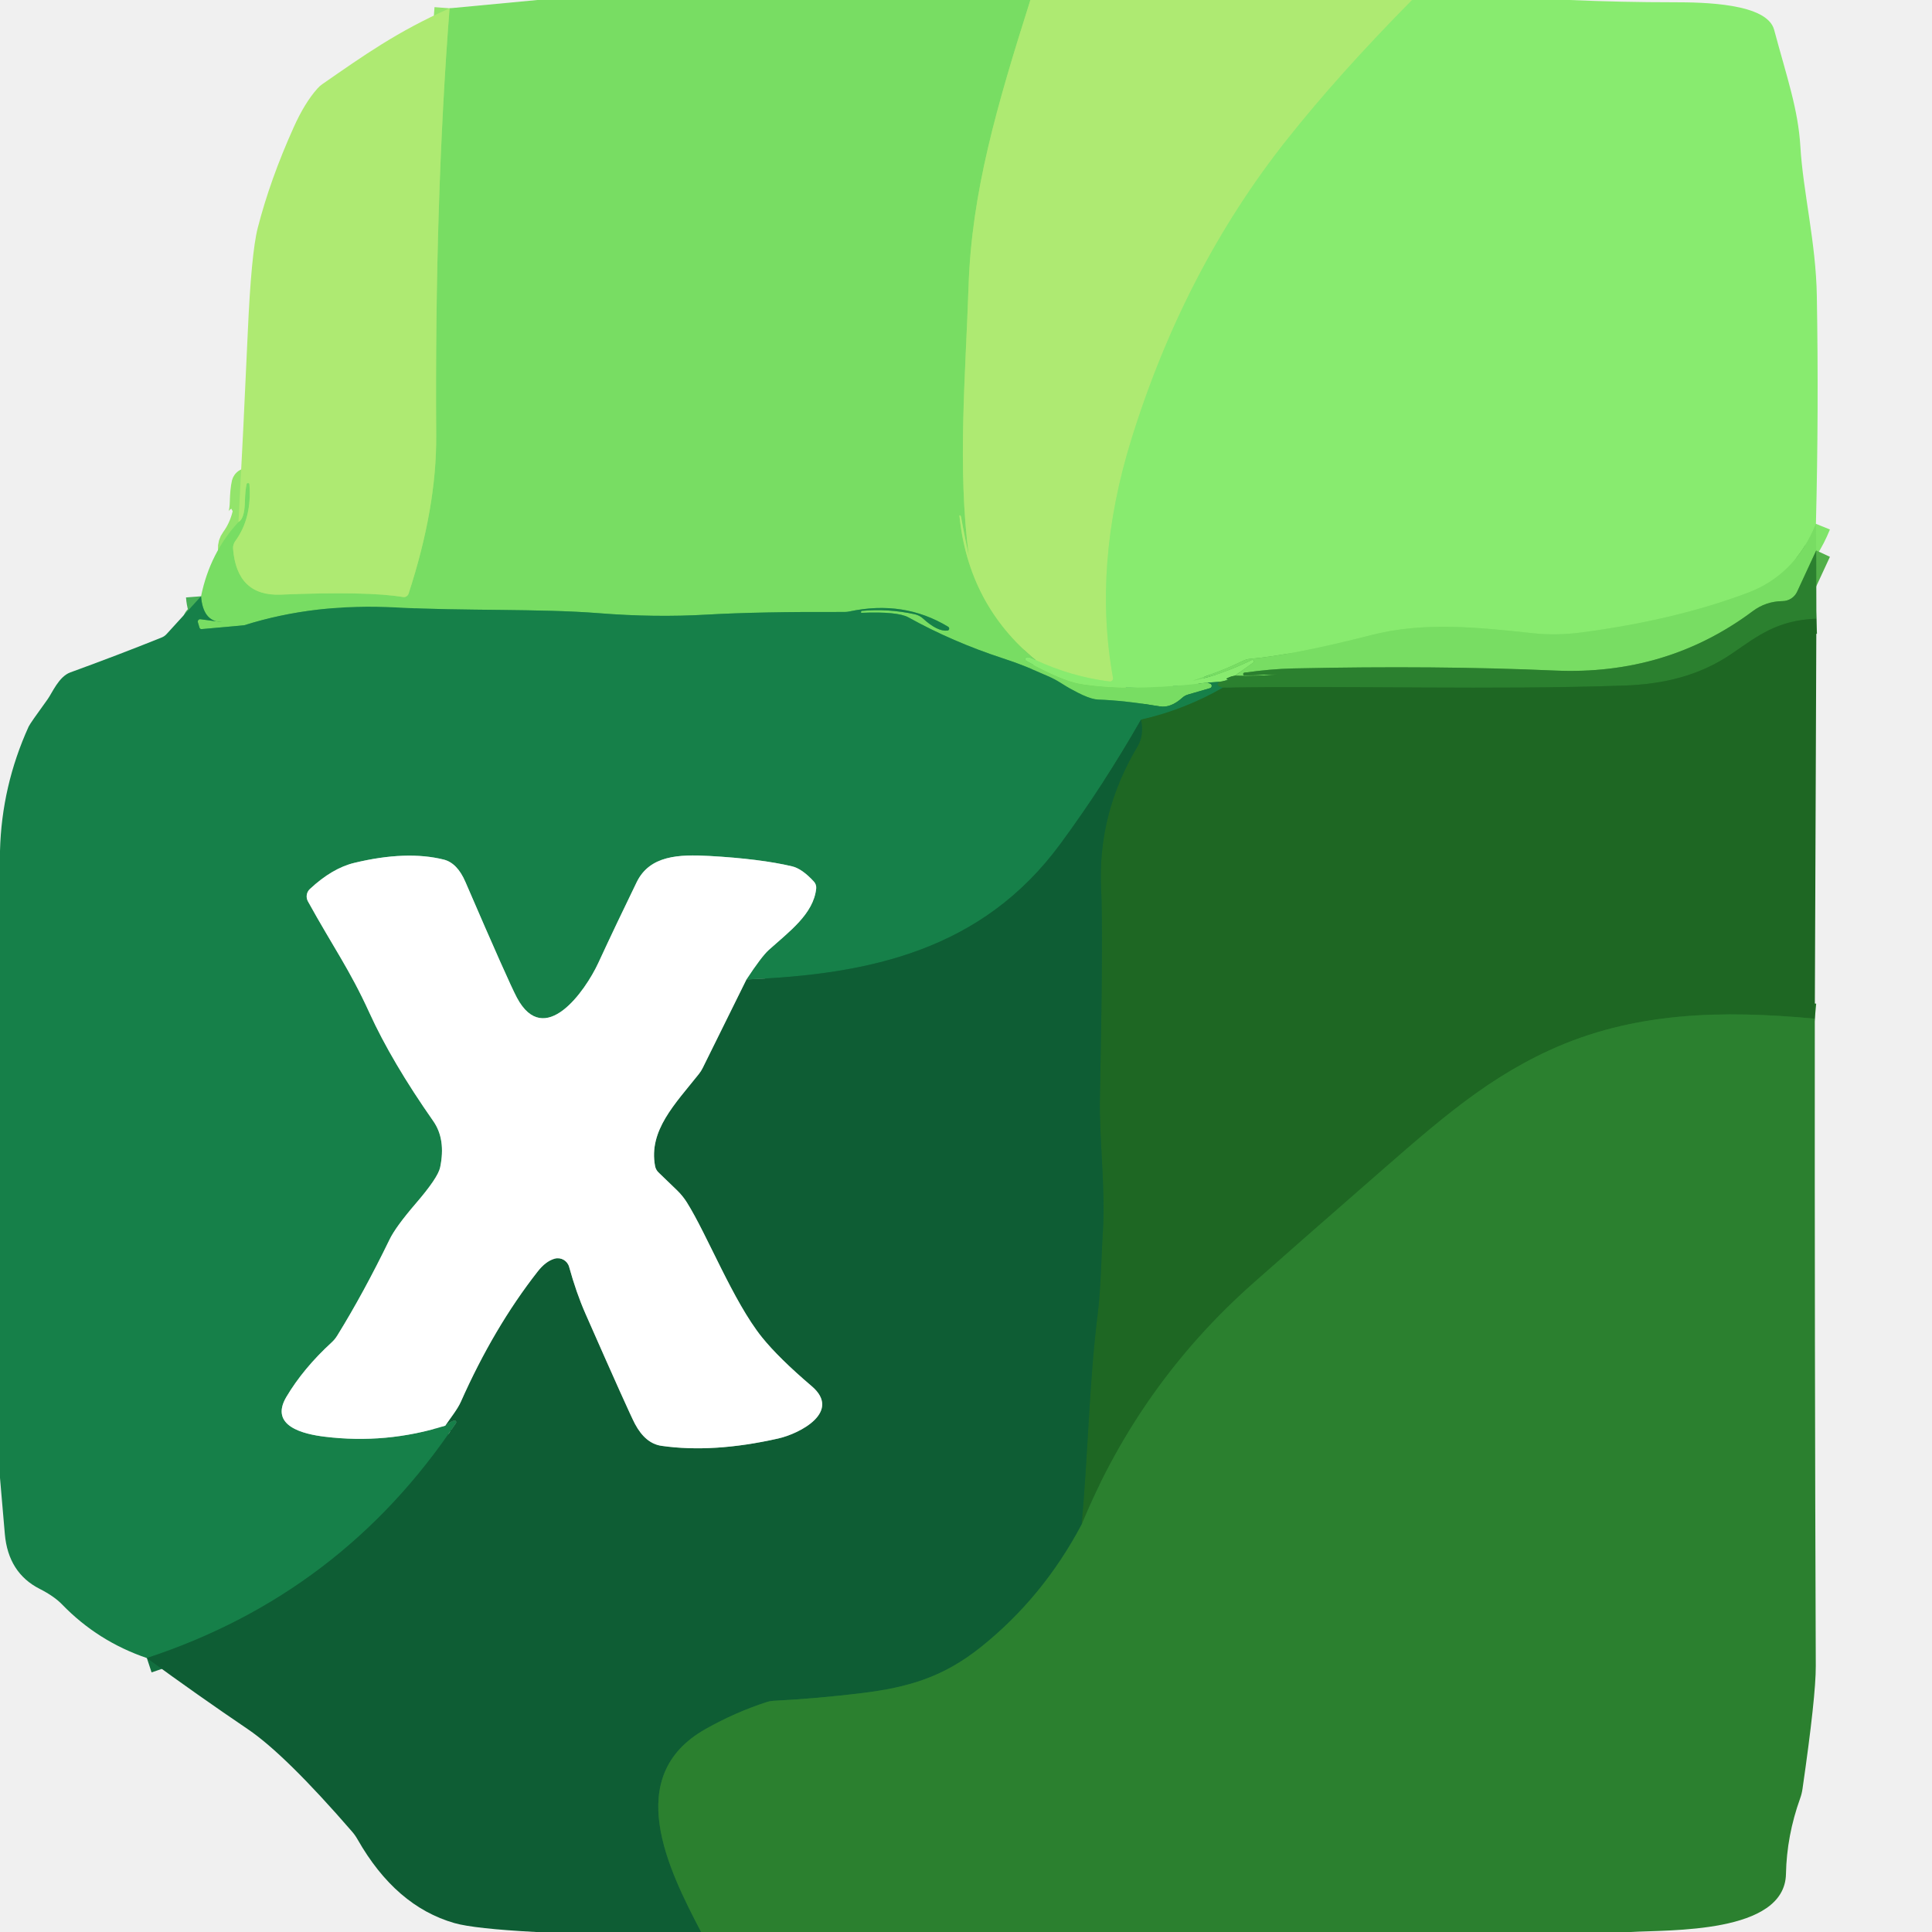
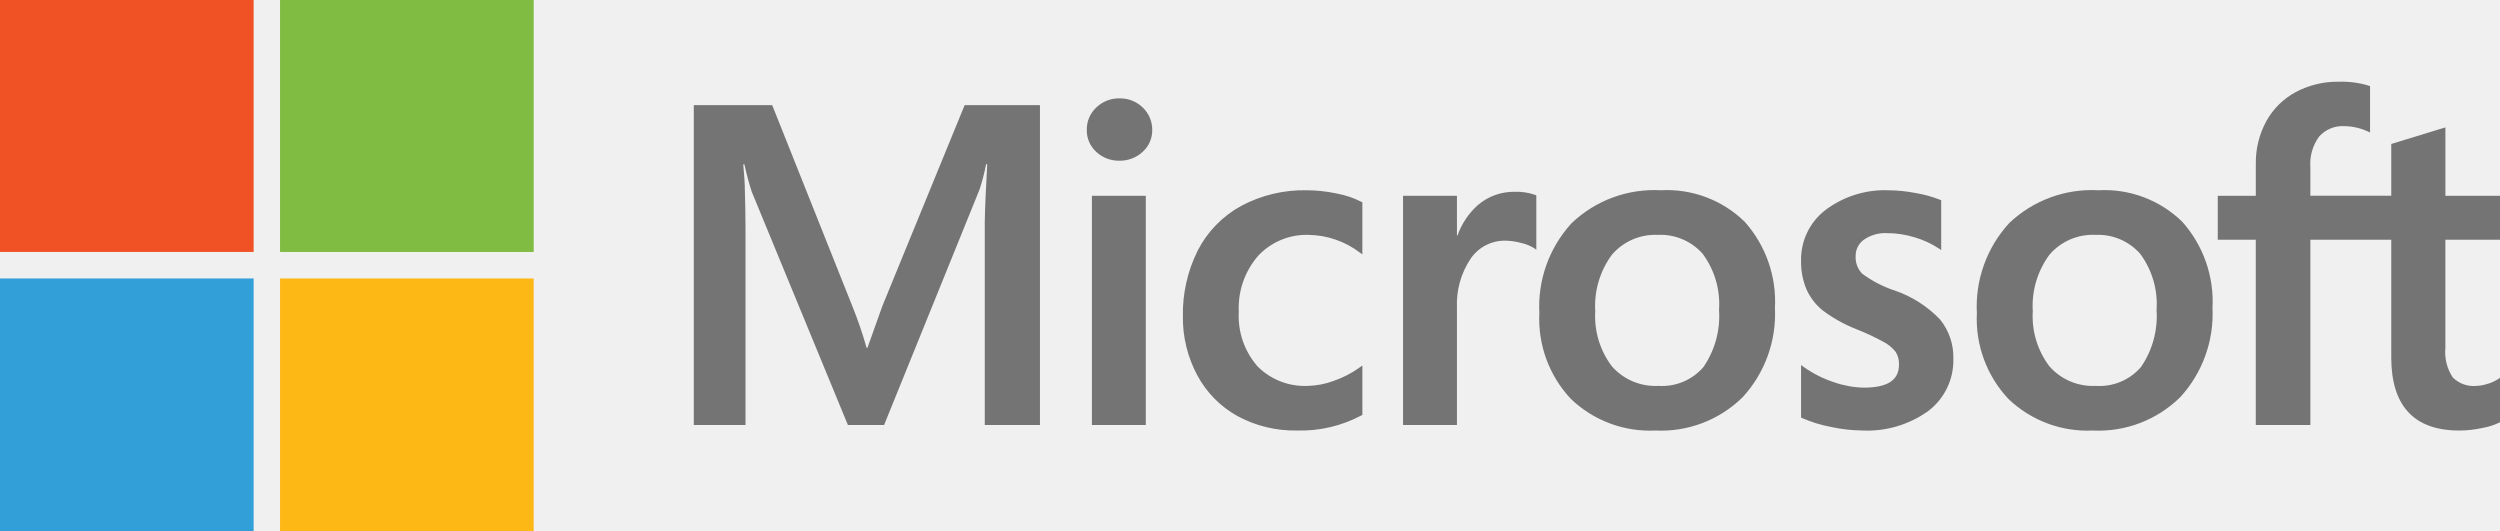
- <svg xmlns="http://www.w3.org/2000/svg" version="1.1" viewBox="0.00 0.00 256.00 256.00" width="128" height="128">
-   <g stroke-width="2.00" fill="none" stroke-linecap="butt">
-     <path stroke="#93e46b" vector-effect="non-scaling-stroke" d="   M 136.53 0.00   C 132.06 14.11 128.75 25.50 128.34 37.90   C 127.94 49.74 126.85 61.95 128.37 73.62   L 128.37 73.63   C 128.05 72.15 127.70 70.47 127.35 68.51   Q 127.32 68.35 127.22 68.29   A 0.06 0.06 0.0 0 0 127.13 68.34   Q 128.32 80.11 137.24 87.47" />
-     <path stroke="#80e469" vector-effect="non-scaling-stroke" d="   M 137.24 87.47   Q 136.43 87.03 136.06 87.09   A 0.26 0.26 0.0 0 0 135.98 87.57   Q 140.79 90.21 143.17 90.60   Q 149.70 91.67 160.01 90.45" />
-     <path stroke="#47af56" vector-effect="non-scaling-stroke" d="   M 160.01 90.45   L 160.37 90.59   A 0.32 0.32 0.0 0 1 160.33 91.19   L 157.40 92.04   A 1.89 1.85 -73.6 0 0 156.67 92.45   Q 155.12 93.84 153.69 93.60   Q 148.93 92.81 145.52 92.70   Q 143.95 92.64 140.48 90.43   A 12.32 12.08 72.1 0 0 138.88 89.59   C 136.48 88.55 135.39 88.05 132.91 87.24   Q 126.21 85.05 120.38 81.81   Q 118.94 81.01 114.18 81.20   A 0.09 0.08 8.6 0 1 114.08 81.09   Q 114.09 81.08 114.09 81.06   A 0.18 0.03 -61.1 0 1 114.18 80.95   Q 117.67 80.62 121.21 81.39   A 2.44 2.40 72.1 0 1 122.32 81.97   Q 124.20 83.69 125.53 83.56   A 0.28 0.27 57.6 0 0 125.64 83.05   Q 119.76 79.49 112.56 81.02   A 3.14 2.81 -48.1 0 1 111.92 81.09   Q 100.67 81.04 93.66 81.44   Q 86.73 81.84 79.34 81.25   C 71.47 80.63 61.28 80.97 52.54 80.49   Q 41.74 79.90 32.39 82.84   Q 32.30 82.87 26.72 83.36   A 0.28 0.27 -10.0 0 1 26.43 83.16   L 26.22 82.45   A 0.32 0.31 85.6 0 1 26.56 82.05   Q 27.97 82.25 29.32 82.42   Q 29.53 82.45 29.21 82.42   Q 26.89 82.26 26.64 79.01" />
-     <path stroke="#93e46b" vector-effect="non-scaling-stroke" d="   M 31.60 69.17   Q 32.40 68.74 32.45 66.51   Q 32.49 64.98 32.68 64.14   A 0.19 0.19 0.0 0 1 33.05 64.16   Q 33.39 68.67 31.18 71.69   A 1.56 1.51 -29.4 0 0 30.88 72.71   Q 31.39 79.03 37.20 78.79   Q 48.71 78.32 53.40 79.11   A 0.67 0.65 -75.8 0 0 54.14 78.66   Q 57.86 67.28 57.80 57.75   Q 57.59 26.58 59.57 1.10" />
-     <path stroke="#9beb71" vector-effect="non-scaling-stroke" d="   M 187.11 0.00   Q 177.48 9.74 170.58 18.43   Q 156.91 35.65 149.91 58.22   Q 144.77 74.80 147.48 89.82   A 0.41 0.41 0.0 0 1 147.02 90.30   Q 141.94 89.66 137.24 87.47" />
-     <path stroke="#80e469" vector-effect="non-scaling-stroke" d="   M 240.62 69.41   Q 237.88 76.18 231.58 78.55   Q 221.99 82.16 209.58 83.80   Q 206.23 84.24 203.17 83.91   C 195.82 83.13 188.76 82.34 181.66 84.16   Q 171.40 86.79 165.66 87.30   A 2.79 2.62 -58.6 0 0 164.68 87.57   Q 161.85 88.96 158.25 90.12   Q 157.94 90.22 158.24 90.16   Q 161.61 89.50 165.86 87.46   A 0.19 0.18 61.8 0 1 166.10 87.54   L 166.11 87.54   A 0.21 0.21 0.0 0 1 166.05 87.81   L 163.63 89.54" />
-     <path stroke="#5ab64f" vector-effect="non-scaling-stroke" d="   M 163.63 89.54   Q 163.07 89.62 162.55 89.90   A 0.10 0.07 28.9 0 0 162.62 90.04   Q 162.67 90.04 162.74 90.06   A 0.12 0.01 -19.7 0 1 162.61 90.12   Q 162.06 90.28 161.55 90.35" />
-     <path stroke="#4fb65c" vector-effect="non-scaling-stroke" d="   M 161.55 90.35   L 160.01 90.45" />
-     <path stroke="#52af49" vector-effect="non-scaling-stroke" d="   M 240.66 72.94   L 238.13 78.40   A 2.16 2.15 12.1 0 1 236.19 79.65   Q 233.99 79.68 232.25 80.98   Q 220.83 89.51 206.00 88.85   Q 190.34 88.16 171.38 88.57   Q 168.28 88.64 164.88 89.14   A 0.18 0.17 86.4 0 0 164.73 89.32   A 0.16 0.16 0.0 0 0 164.89 89.48   C 166.37 89.50 167.91 89.31 169.38 89.38   C 167.45 89.52 165.56 89.61 163.63 89.54" />
-     <path stroke="#257429" vector-effect="non-scaling-stroke" d="   M 240.68 81.98   C 235.54 82.18 232.98 84.20 229.60 86.53   C 225.22 89.56 220.38 90.66 215.23 90.84   C 197.36 91.45 179.74 90.83 162.04 91.12" />
-     <path stroke="#21803c" vector-effect="non-scaling-stroke" d="   M 162.04 91.12   Q 161.68 91.07 161.43 90.88   A 0.23 0.23 0.0 0 1 161.38 90.55   L 161.55 90.35" />
-     <path stroke="#1a7436" vector-effect="non-scaling-stroke" d="   M 162.04 91.12   Q 156.95 94.05 151.19 95.36" />
-     <path stroke="#126f3f" vector-effect="non-scaling-stroke" d="   M 151.19 95.36   Q 146.31 103.93 140.52 111.80   C 130.18 125.88 115.30 129.13 98.91 129.78" />
-     <path stroke="#8bc0a4" vector-effect="non-scaling-stroke" d="   M 98.91 129.78   Q 100.90 126.75 101.87 125.87   C 104.56 123.45 107.81 121.10 108.15 117.72   A 1.19 1.16 26.8 0 0 107.84 116.81   Q 106.27 115.10 104.94 114.79   Q 100.74 113.80 94.00 113.42   C 89.97 113.20 86.11 113.33 84.37 116.88   Q 81.70 122.36 79.28 127.59   C 77.54 131.35 72.14 139.00 68.50 132.21   Q 67.42 130.19 61.67 116.86   Q 60.59 114.35 58.80 113.90   Q 53.87 112.67 46.97 114.33   Q 44.03 115.03 41.06 117.80   A 1.35 1.34 54.3 0 0 40.80 119.43   C 44.15 125.50 46.32 128.43 48.96 134.22   Q 51.92 140.71 57.41 148.55   Q 59.10 150.96 58.32 154.69   Q 58.03 156.06 55.11 159.45   Q 52.42 162.58 51.62 164.24   Q 48.16 171.36 44.69 176.97   A 4.33 4.03 -7.5 0 1 43.93 177.89   Q 40.20 181.31 37.95 185.09   C 35.63 188.99 40.28 190.04 43.02 190.37   Q 51.17 191.37 59.00 188.91" />
-     <path stroke="#126f3f" vector-effect="non-scaling-stroke" d="   M 59.00 188.91   Q 59.62 188.39 60.18 188.23   A 0.22 0.22 0.0 0 1 60.42 188.56   Q 45.29 211.20 19.46 219.70" />
-     <path stroke="#257429" vector-effect="non-scaling-stroke" d="   M 240.47 134.98   C 228.25 133.84 216.43 134.03 205.21 139.21   C 195.93 143.51 189.45 149.56 179.58 158.16   Q 172.78 164.09 166.09 170.00   Q 151.00 183.35 143.31 202.03" />
-     <path stroke="#16622c" vector-effect="non-scaling-stroke" d="   M 143.31 202.03   C 144.19 192.67 144.29 183.33 145.46 174.02   C 145.88 170.68 145.96 165.69 146.14 163.08   C 146.49 157.80 145.65 150.74 145.74 145.73   Q 146.18 123.65 145.90 117.65   Q 145.44 107.79 150.71 98.94   Q 151.62 97.41 151.19 95.36" />
-     <path stroke="#1d6f32" vector-effect="non-scaling-stroke" d="   M 143.31 202.03   Q 138.20 211.67 129.97 218.25   C 124.94 222.27 120.29 223.59 114.24 224.34   Q 108.40 225.06 102.42 225.37   A 3.46 3.44 33.8 0 0 101.60 225.53   Q 97.41 226.89 93.50 229.10   C 82.38 235.36 88.56 247.70 92.90 256.00" />
-     <path stroke="#87ae9a" vector-effect="non-scaling-stroke" d="   M 59.00 188.91   C 59.67 187.91 60.61 186.76 61.06 185.75   Q 65.43 175.91 71.23 168.50   Q 72.31 167.11 73.50 166.78   A 1.56 1.56 0.0 0 1 75.41 167.86   Q 76.36 171.30 77.56 174.03   Q 83.35 187.19 84.14 188.68   Q 85.52 191.27 87.65 191.58   Q 94.49 192.56 103.11 190.61   C 106.01 189.96 111.53 187.07 107.56 183.68   Q 103.19 179.96 100.96 177.19   C 97.14 172.43 93.74 163.67 91.01 159.32   A 8.78 8.66 6.3 0 0 89.72 157.73   L 87.24 155.34   A 1.61 1.57 17.8 0 1 86.80 154.51   C 85.92 149.80 89.43 146.30 92.61 142.30   A 4.67 3.74 83.7 0 0 93.10 141.53   L 98.91 129.78" />
-   </g>
-   <path fill="#78dd63" d="   M 136.53 0.00   C 132.06 14.11 128.75 25.50 128.34 37.90   C 127.94 49.74 126.85 61.95 128.37 73.62   L 128.37 73.63   C 128.05 72.15 127.70 70.47 127.35 68.51   Q 127.32 68.35 127.22 68.29   A 0.06 0.06 0.0 0 0 127.13 68.34   Q 128.32 80.11 137.24 87.47   Q 136.43 87.03 136.06 87.09   A 0.26 0.26 0.0 0 0 135.98 87.57   Q 140.79 90.21 143.17 90.60   Q 149.70 91.67 160.01 90.45   L 160.37 90.59   A 0.32 0.32 0.0 0 1 160.33 91.19   L 157.40 92.04   A 1.89 1.85 -73.6 0 0 156.67 92.45   Q 155.12 93.84 153.69 93.60   Q 148.93 92.81 145.52 92.70   Q 143.95 92.64 140.48 90.43   A 12.32 12.08 72.1 0 0 138.88 89.59   C 136.48 88.55 135.39 88.05 132.91 87.24   Q 126.21 85.05 120.38 81.81   Q 118.94 81.01 114.18 81.20   A 0.09 0.08 8.6 0 1 114.08 81.09   Q 114.09 81.08 114.09 81.06   A 0.18 0.03 -61.1 0 1 114.18 80.95   Q 117.67 80.62 121.21 81.39   A 2.44 2.40 72.1 0 1 122.32 81.97   Q 124.20 83.69 125.53 83.56   A 0.28 0.27 57.6 0 0 125.64 83.05   Q 119.76 79.49 112.56 81.02   A 3.14 2.81 -48.1 0 1 111.92 81.09   Q 100.67 81.04 93.66 81.44   Q 86.73 81.84 79.34 81.25   C 71.47 80.63 61.28 80.97 52.54 80.49   Q 41.74 79.90 32.39 82.84   Q 32.30 82.87 26.72 83.36   A 0.28 0.27 -10.0 0 1 26.43 83.16   L 26.22 82.45   A 0.32 0.31 85.6 0 1 26.56 82.05   Q 27.97 82.25 29.32 82.42   Q 29.53 82.45 29.21 82.42   Q 26.89 82.26 26.64 79.01   Q 27.82 73.25 31.60 69.17   Q 32.40 68.74 32.45 66.51   Q 32.49 64.98 32.68 64.14   A 0.19 0.19 0.0 0 1 33.05 64.16   Q 33.39 68.67 31.18 71.69   A 1.56 1.51 -29.4 0 0 30.88 72.71   Q 31.39 79.03 37.20 78.79   Q 48.71 78.32 53.40 79.11   A 0.67 0.65 -75.8 0 0 54.14 78.66   Q 57.86 67.28 57.80 57.75   Q 57.59 26.58 59.57 1.10   L 71.21 0.00   L 136.53 0.00   Z" />
-   <path fill="#aeea72" d="   M 187.11 0.00   Q 177.48 9.74 170.58 18.43   Q 156.91 35.65 149.91 58.22   Q 144.77 74.80 147.48 89.82   A 0.41 0.41 0.0 0 1 147.02 90.30   Q 141.94 89.66 137.24 87.47   Q 128.32 80.11 127.13 68.34   A 0.06 0.06 0.0 0 1 127.22 68.29   Q 127.32 68.35 127.35 68.51   C 127.70 70.47 128.05 72.15 128.37 73.63   L 128.37 73.62   C 126.85 61.95 127.94 49.74 128.34 37.90   C 128.75 25.50 132.06 14.11 136.53 0.00   L 187.11 0.00   Z" />
-   <path fill="#88eb6f" d="   M 207.98 0.00   Q 214.86 0.30 221.75 0.30   C 225.74 0.30 234.13 0.43 235.08 3.94   C 236.80 10.35 238.26 14.46 238.56 19.43   C 238.91 25.40 240.63 32.17 240.74 39.24   Q 241.00 54.37 240.62 69.41   Q 237.88 76.18 231.58 78.55   Q 221.99 82.16 209.58 83.80   Q 206.23 84.24 203.17 83.91   C 195.82 83.13 188.76 82.34 181.66 84.16   Q 171.40 86.79 165.66 87.30   A 2.79 2.62 -58.6 0 0 164.68 87.57   Q 161.85 88.96 158.25 90.12   Q 157.94 90.22 158.24 90.16   Q 161.61 89.50 165.86 87.46   A 0.19 0.18 61.8 0 1 166.10 87.54   L 166.11 87.54   A 0.21 0.21 0.0 0 1 166.05 87.81   L 163.63 89.54   Q 163.07 89.62 162.55 89.90   A 0.10 0.07 28.9 0 0 162.62 90.04   Q 162.67 90.04 162.74 90.06   A 0.12 0.01 -19.7 0 1 162.61 90.12   Q 162.06 90.28 161.55 90.35   L 160.01 90.45   Q 149.70 91.67 143.17 90.60   Q 140.79 90.21 135.98 87.57   A 0.26 0.26 0.0 0 1 136.06 87.09   Q 136.43 87.03 137.24 87.47   Q 141.94 89.66 147.02 90.30   A 0.41 0.41 0.0 0 0 147.48 89.82   Q 144.77 74.80 149.91 58.22   Q 156.91 35.65 170.58 18.43   Q 177.48 9.74 187.11 0.00   L 207.98 0.00   Z" />
-   <path fill="#aeea72" d="   M 59.57 1.10   Q 57.59 26.58 57.80 57.75   Q 57.86 67.28 54.14 78.66   A 0.67 0.65 -75.8 0 1 53.40 79.11   Q 48.71 78.32 37.20 78.79   Q 31.39 79.03 30.88 72.71   A 1.56 1.51 -29.4 0 1 31.18 71.69   Q 33.39 68.67 33.05 64.16   A 0.19 0.19 0.0 0 0 32.68 64.14   Q 32.49 64.98 32.45 66.51   Q 32.40 68.74 31.60 69.17   Q 32.26 56.86 32.82 44.28   Q 33.29 33.55 34.15 30.21   Q 35.80 23.78 38.91 16.88   Q 40.36 13.64 42.06 11.73   A 3.61 3.58 -86.5 0 1 42.71 11.15   C 48.25 7.31 52.61 4.20 59.57 1.10   Z" />
-   <path fill="#78dd63" d="   M 240.62 69.41   L 240.66 72.94   L 238.13 78.40   A 2.16 2.15 12.1 0 1 236.19 79.65   Q 233.99 79.68 232.25 80.98   Q 220.83 89.51 206.00 88.85   Q 190.34 88.16 171.38 88.57   Q 168.28 88.64 164.88 89.14   A 0.18 0.17 86.4 0 0 164.73 89.32   A 0.16 0.16 0.0 0 0 164.89 89.48   C 166.37 89.50 167.91 89.31 169.38 89.38   C 167.45 89.52 165.56 89.61 163.63 89.54   L 166.05 87.81   A 0.21 0.21 0.0 0 0 166.11 87.54   L 166.10 87.54   A 0.19 0.18 61.8 0 0 165.86 87.46   Q 161.61 89.50 158.24 90.16   Q 157.94 90.22 158.25 90.12   Q 161.85 88.96 164.68 87.57   A 2.79 2.62 -58.6 0 1 165.66 87.30   Q 171.40 86.79 181.66 84.16   C 188.76 82.34 195.82 83.13 203.17 83.91   Q 206.23 84.24 209.58 83.80   Q 221.99 82.16 231.58 78.55   Q 237.88 76.18 240.62 69.41   Z" />
-   <path fill="#2b802f" d="   M 240.66 72.94   L 240.68 81.98   C 235.54 82.18 232.98 84.20 229.60 86.53   C 225.22 89.56 220.38 90.66 215.23 90.84   C 197.36 91.45 179.74 90.83 162.04 91.12   Q 161.68 91.07 161.43 90.88   A 0.23 0.23 0.0 0 1 161.38 90.55   L 161.55 90.35   Q 162.06 90.28 162.61 90.12   A 0.12 0.01 -19.7 0 0 162.74 90.06   Q 162.67 90.04 162.62 90.04   A 0.10 0.07 28.9 0 1 162.55 89.90   Q 163.07 89.62 163.63 89.54   C 165.56 89.61 167.45 89.52 169.38 89.38   C 167.91 89.31 166.37 89.50 164.89 89.48   A 0.16 0.16 0.0 0 1 164.73 89.32   A 0.18 0.17 86.4 0 1 164.88 89.14   Q 168.28 88.64 171.38 88.57   Q 190.34 88.16 206.00 88.85   Q 220.83 89.51 232.25 80.98   Q 233.99 79.68 236.19 79.65   A 2.16 2.15 12.1 0 0 238.13 78.40   L 240.66 72.94   Z" />
-   <path fill="#168049" d="   M 26.64 79.01   Q 26.89 82.26 29.21 82.42   Q 29.53 82.45 29.32 82.42   Q 27.97 82.25 26.56 82.05   A 0.32 0.31 85.6 0 0 26.22 82.45   L 26.43 83.16   A 0.28 0.27 -10.0 0 0 26.72 83.36   Q 32.30 82.87 32.39 82.84   Q 41.74 79.90 52.54 80.49   C 61.28 80.97 71.47 80.63 79.34 81.25   Q 86.73 81.84 93.66 81.44   Q 100.67 81.04 111.92 81.09   A 3.14 2.81 -48.1 0 0 112.56 81.02   Q 119.76 79.49 125.64 83.05   A 0.28 0.27 57.6 0 1 125.53 83.56   Q 124.20 83.69 122.32 81.97   A 2.44 2.40 72.1 0 0 121.21 81.39   Q 117.67 80.62 114.18 80.95   A 0.18 0.03 -61.1 0 0 114.09 81.06   Q 114.09 81.08 114.08 81.09   A 0.09 0.08 8.6 0 0 114.18 81.20   Q 118.94 81.01 120.38 81.81   Q 126.21 85.05 132.91 87.24   C 135.39 88.05 136.48 88.55 138.88 89.59   A 12.32 12.08 72.1 0 1 140.48 90.43   Q 143.95 92.64 145.52 92.70   Q 148.93 92.81 153.69 93.60   Q 155.12 93.84 156.67 92.45   A 1.89 1.85 -73.6 0 1 157.40 92.04   L 160.33 91.19   A 0.32 0.32 0.0 0 0 160.37 90.59   L 160.01 90.45   L 161.55 90.35   L 161.38 90.55   A 0.23 0.23 0.0 0 0 161.43 90.88   Q 161.68 91.07 162.04 91.12   Q 156.95 94.05 151.19 95.36   Q 146.31 103.93 140.52 111.80   C 130.18 125.88 115.30 129.13 98.91 129.78   Q 100.90 126.75 101.87 125.87   C 104.56 123.45 107.81 121.10 108.15 117.72   A 1.19 1.16 26.8 0 0 107.84 116.81   Q 106.27 115.10 104.94 114.79   Q 100.74 113.80 94.00 113.42   C 89.97 113.20 86.11 113.33 84.37 116.88   Q 81.70 122.36 79.28 127.59   C 77.54 131.35 72.14 139.00 68.50 132.21   Q 67.42 130.19 61.67 116.86   Q 60.59 114.35 58.80 113.90   Q 53.87 112.67 46.97 114.33   Q 44.03 115.03 41.06 117.80   A 1.35 1.34 54.3 0 0 40.80 119.43   C 44.15 125.50 46.32 128.43 48.96 134.22   Q 51.92 140.71 57.41 148.55   Q 59.10 150.96 58.32 154.69   Q 58.03 156.06 55.11 159.45   Q 52.42 162.58 51.62 164.24   Q 48.16 171.36 44.69 176.97   A 4.33 4.03 -7.5 0 1 43.93 177.89   Q 40.20 181.31 37.95 185.09   C 35.63 188.99 40.28 190.04 43.02 190.37   Q 51.17 191.37 59.00 188.91   Q 59.62 188.39 60.18 188.23   A 0.22 0.22 0.0 0 1 60.42 188.56   Q 45.29 211.20 19.46 219.70   Q 12.97 217.49 8.25 212.62   Q 7.18 211.51 5.27 210.54   Q 1.09 208.42 0.64 203.26   Q 0.32 199.58 0.00 195.83   L 0.00 112.76   Q 0.22 104.14 3.80 96.27   Q 4.01 95.82 6.30 92.67   C 6.91 91.83 7.78 89.66 9.31 89.10   Q 15.71 86.77 21.40 84.48   A 1.81 1.80 9.9 0 0 22.10 83.99   L 26.64 79.01   Z" />
-   <path fill="#1e6723" d="   M 240.68 81.98   L 240.47 134.98   C 228.25 133.84 216.43 134.03 205.21 139.21   C 195.93 143.51 189.45 149.56 179.58 158.16   Q 172.78 164.09 166.09 170.00   Q 151.00 183.35 143.31 202.03   C 144.19 192.67 144.29 183.33 145.46 174.02   C 145.88 170.68 145.96 165.69 146.14 163.08   C 146.49 157.80 145.65 150.74 145.74 145.73   Q 146.18 123.65 145.90 117.65   Q 145.44 107.79 150.71 98.94   Q 151.62 97.41 151.19 95.36   Q 156.95 94.05 162.04 91.12   C 179.74 90.83 197.36 91.45 215.23 90.84   C 220.38 90.66 225.22 89.56 229.60 86.53   C 232.98 84.20 235.54 82.18 240.68 81.98   Z" />
-   <path fill="#0e5d34" d="   M 151.19 95.36   Q 151.62 97.41 150.71 98.94   Q 145.44 107.79 145.90 117.65   Q 146.18 123.65 145.74 145.73   C 145.65 150.74 146.49 157.80 146.14 163.08   C 145.96 165.69 145.88 170.68 145.46 174.02   C 144.29 183.33 144.19 192.67 143.31 202.03   Q 138.20 211.67 129.97 218.25   C 124.94 222.27 120.29 223.59 114.24 224.34   Q 108.40 225.06 102.42 225.37   A 3.46 3.44 33.8 0 0 101.60 225.53   Q 97.41 226.89 93.50 229.10   C 82.38 235.36 88.56 247.70 92.90 256.00   L 71.01 256.00   Q 62.81 255.56 60.22 254.82   Q 52.43 252.59 47.39 243.75   A 6.43 6.25 10.5 0 0 46.61 242.65   Q 37.83 232.52 32.86 229.14   Q 26.16 224.60 19.46 219.70   Q 45.29 211.20 60.42 188.56   A 0.22 0.22 0.0 0 0 60.18 188.23   Q 59.62 188.39 59.00 188.91   C 59.67 187.91 60.61 186.76 61.06 185.75   Q 65.43 175.91 71.23 168.50   Q 72.31 167.11 73.50 166.78   A 1.56 1.56 0.0 0 1 75.41 167.86   Q 76.36 171.30 77.56 174.03   Q 83.35 187.19 84.14 188.68   Q 85.52 191.27 87.65 191.58   Q 94.49 192.56 103.11 190.61   C 106.01 189.96 111.53 187.07 107.56 183.68   Q 103.19 179.96 100.96 177.19   C 97.14 172.43 93.74 163.67 91.01 159.32   A 8.78 8.66 6.3 0 0 89.72 157.73   L 87.24 155.34   A 1.61 1.57 17.8 0 1 86.80 154.51   C 85.92 149.80 89.43 146.30 92.61 142.30   A 4.67 3.74 83.7 0 0 93.10 141.53   L 98.91 129.78   C 115.30 129.13 130.18 125.88 140.52 111.80   Q 146.31 103.93 151.19 95.36   Z" />
-   <path fill="#ffffff" d="   M 98.91 129.78   L 93.10 141.53   A 4.67 3.74 83.7 0 1 92.61 142.30   C 89.43 146.30 85.92 149.80 86.80 154.51   A 1.61 1.57 17.8 0 0 87.24 155.34   L 89.72 157.73   A 8.78 8.66 6.3 0 1 91.01 159.32   C 93.74 163.67 97.14 172.43 100.96 177.19   Q 103.19 179.96 107.56 183.68   C 111.53 187.07 106.01 189.96 103.11 190.61   Q 94.49 192.56 87.65 191.58   Q 85.52 191.27 84.14 188.68   Q 83.35 187.19 77.56 174.03   Q 76.36 171.30 75.41 167.86   A 1.56 1.56 0.0 0 0 73.50 166.78   Q 72.31 167.11 71.23 168.50   Q 65.43 175.91 61.06 185.75   C 60.61 186.76 59.67 187.91 59.00 188.91   Q 51.17 191.37 43.02 190.37   C 40.28 190.04 35.63 188.99 37.95 185.09   Q 40.20 181.31 43.93 177.89   A 4.33 4.03 -7.5 0 0 44.69 176.97   Q 48.16 171.36 51.62 164.24   Q 52.42 162.58 55.11 159.45   Q 58.03 156.06 58.32 154.69   Q 59.10 150.96 57.41 148.55   Q 51.92 140.71 48.96 134.22   C 46.32 128.43 44.15 125.50 40.80 119.43   A 1.35 1.34 54.3 0 1 41.06 117.80   Q 44.03 115.03 46.97 114.33   Q 53.87 112.67 58.80 113.90   Q 60.59 114.35 61.67 116.86   Q 67.42 130.19 68.50 132.21   C 72.14 139.00 77.54 131.35 79.28 127.59   Q 81.70 122.36 84.37 116.88   C 86.11 113.33 89.97 113.20 94.00 113.42   Q 100.74 113.80 104.94 114.79   Q 106.27 115.10 107.84 116.81   A 1.19 1.16 26.8 0 1 108.15 117.72   C 107.81 121.10 104.56 123.45 101.87 125.87   Q 100.90 126.75 98.91 129.78   Z" />
-   <path fill="#2b802f" d="   M 240.47 134.98   Q 240.44 177.84 240.60 220.75   Q 240.62 224.73 238.84 237.04   A 6.30 6.20 -31.5 0 1 238.53 238.29   Q 236.75 243.24 236.65 248.31   C 236.49 256.28 221.09 255.69 216.11 256.00   L 92.90 256.00   C 88.56 247.70 82.38 235.36 93.50 229.10   Q 97.41 226.89 101.60 225.53   A 3.46 3.44 33.8 0 1 102.42 225.37   Q 108.40 225.06 114.24 224.34   C 120.29 223.59 124.94 222.27 129.97 218.25   Q 138.20 211.67 143.31 202.03   Q 151.00 183.35 166.09 170.00   Q 172.78 164.09 179.58 158.16   C 189.45 149.56 195.93 143.51 205.21 139.21   C 216.43 134.03 228.25 133.84 240.47 134.98   Z" />
+ <svg xmlns="http://www.w3.org/2000/svg" class="MsLogo" viewBox="0 0 99 21">
+   <path class="HC c74" d="M34.944 12.112l-.593 1.661h-.034a15.862 15.862 0 0 0-.562-1.643l-3.176-7.967h-3.105V16.83h2.048V9.044c0-.481-.01-1.061-.031-1.726-.011-.336-.049-.606-.058-.811h.045c.104.477.212.841.29 1.084L33.577 16.83h1.433L38.789 7.507a8.255 8.255 0 0 0 .26-1.001h.045c-.049.923-.091 1.766-.097 2.275V16.83h2.185V4.164h-2.982zM43.239 7.753h2.135v9.077h-2.135zM44.328 3.895a1.287 1.287 0 0 0-.91.357 1.177 1.177 0 0 0-.381.891 1.145 1.145 0 0 0 .377.873 1.301 1.301 0 0 0 .914.348 1.316 1.316 0 0 0 .918-.348 1.139 1.139 0 0 0 .382-.873 1.2 1.2 0 0 0-.371-.881 1.274 1.274 0 0 0-.928-.366zM52.933 7.662a5.916 5.916 0 0 0-1.193-.128 5.268 5.268 0 0 0-2.597.624 4.201 4.201 0 0 0-1.712 1.761 5.6 5.6 0 0 0-.589 2.608 4.816 4.816 0 0 0 .572 2.338 4.017 4.017 0 0 0 1.598 1.616 4.76 4.76 0 0 0 2.334.567 5.109 5.109 0 0 0 2.576-.603l.028-.016v-1.956l-.09.066a4.018 4.018 0 0 1-1.045.544 3.162 3.162 0 0 1-1.023.198 2.629 2.629 0 0 1-1.999-.779 3.028 3.028 0 0 1-.737-2.158 3.143 3.143 0 0 1 .768-2.216 2.616 2.616 0 0 1 2.002-.826 3.428 3.428 0 0 1 2.033.707l.09.065V8.013l-.029-.016a3.538 3.538 0 0 0-.988-.334zM59.968 7.595a2.187 2.187 0 0 0-1.428.512 2.89 2.89 0 0 0-.822 1.217h-.023V7.753h-2.135V16.83h2.135v-4.643a3.237 3.237 0 0 1 .532-1.928 1.633 1.633 0 0 1 1.381-.729 2.512 2.512 0 0 1 .642.094 1.628 1.628 0 0 1 .498.201l.09.065V7.737l-.035-.015a2.211 2.211 0 0 0-.836-.127zM65.768 7.534a4.74 4.74 0 0 0-3.533 1.304 4.887 4.887 0 0 0-1.277 3.559 4.629 4.629 0 0 0 1.246 3.397 4.522 4.522 0 0 0 3.345 1.255 4.611 4.611 0 0 0 3.463-1.322 4.877 4.877 0 0 0 1.276-3.523 4.755 4.755 0 0 0-1.198-3.423 4.41 4.41 0 0 0-3.323-1.247zm1.698 6.989a2.165 2.165 0 0 1-1.794.758 2.292 2.292 0 0 1-1.839-.772 3.283 3.283 0 0 1-.661-2.183 3.411 3.411 0 0 1 .661-2.24 2.256 2.256 0 0 1 1.821-.785 2.222 2.222 0 0 1 1.773.751 3.342 3.342 0 0 1 .647 2.221 3.564 3.564 0 0 1-.609 2.249zM75.024 11.504a4.643 4.643 0 0 1-1.282-.666.932.932 0 0 1-.259-.699.778.778 0 0 1 .328-.647 1.471 1.471 0 0 1 .92-.26A3.757 3.757 0 0 1 75.827 9.4a3.53 3.53 0 0 1 .956.443l.088.06V7.93l-.034-.015a4.714 4.714 0 0 0-.971-.27 5.951 5.951 0 0 0-1.065-.11 3.908 3.908 0 0 0-2.504.774 2.469 2.469 0 0 0-.975 2.014 2.81 2.81 0 0 0 .21 1.125 2.254 2.254 0 0 0 .646.844 5.623 5.623 0 0 0 1.314.735 9.791 9.791 0 0 1 1.093.509 1.512 1.512 0 0 1 .481.395.884.884 0 0 1 .134.514c0 .61-.457.906-1.396.906a3.84 3.84 0 0 1-1.182-.216 4.451 4.451 0 0 1-1.21-.614l-.09-.065v2.081l.033.015a5.365 5.365 0 0 0 1.146.354 6.138 6.138 0 0 0 1.224.141 4.151 4.151 0 0 0 2.644-.778 2.517 2.517 0 0 0 .984-2.062 2.369 2.369 0 0 0-.529-1.559 4.536 4.536 0 0 0-1.799-1.146zM83.094 7.534a4.74 4.74 0 0 0-3.533 1.304 4.888 4.888 0 0 0-1.277 3.559 4.628 4.628 0 0 0 1.246 3.397 4.521 4.521 0 0 0 3.345 1.255 4.611 4.611 0 0 0 3.463-1.322 4.876 4.876 0 0 0 1.277-3.523 4.754 4.754 0 0 0-1.198-3.423 4.41 4.41 0 0 0-3.323-1.247zm1.698 6.989a2.166 2.166 0 0 1-1.794.758 2.293 2.293 0 0 1-1.839-.772 3.283 3.283 0 0 1-.661-2.183 3.411 3.411 0 0 1 .661-2.24 2.255 2.255 0 0 1 1.821-.785 2.222 2.222 0 0 1 1.773.751 3.342 3.342 0 0 1 .647 2.221 3.566 3.566 0 0 1-.609 2.249zM99 9.494V7.753h-2.162V5.045l-.073.022-2.031.622-.04.012v2.051H91.49V6.61a1.811 1.811 0 0 1 .354-1.21 1.244 1.244 0 0 1 .99-.405 2.307 2.307 0 0 1 .94.214l.08.035V3.41l-.037-.013a3.658 3.658 0 0 0-1.201-.161 3.524 3.524 0 0 0-1.703.409 2.913 2.913 0 0 0-1.169 1.156 3.44 3.44 0 0 0-.414 1.695v1.257H87.823v1.741h1.506V16.83H91.49V9.494h3.204v4.662c0 1.92.906 2.893 2.692 2.893a4.402 4.402 0 0 0 .918-.102 2.537 2.537 0 0 0 .668-.212L99 16.719v-1.758l-.088.059a1.51 1.51 0 0 1-.435.19 1.661 1.661 0 0 1-.427.072 1.159 1.159 0 0 1-.92-.335 1.806 1.806 0 0 1-.293-1.167V9.494z" style="fill: rgb(116, 116, 116) !important;" />
+   <path fill="#f05226" d="M0-.067h10.044v10.044H0z" style="fill: rgb(240, 82, 38) !important;" />
+   <path fill="#80bb42" d="M11.09-.067h10.044V9.977H11.09z" style="fill: rgb(128, 187, 66) !important;" />
+   <path fill="#339fd9" d="M0 11.027h10.044v10.044H0z" style="fill: rgb(51, 159, 217) !important;" />
+   <path fill="#fdb816" d="M11.09 11.027h10.044v10.044H11.09z" style="fill: rgb(253, 184, 22) !important;" />
</svg>
